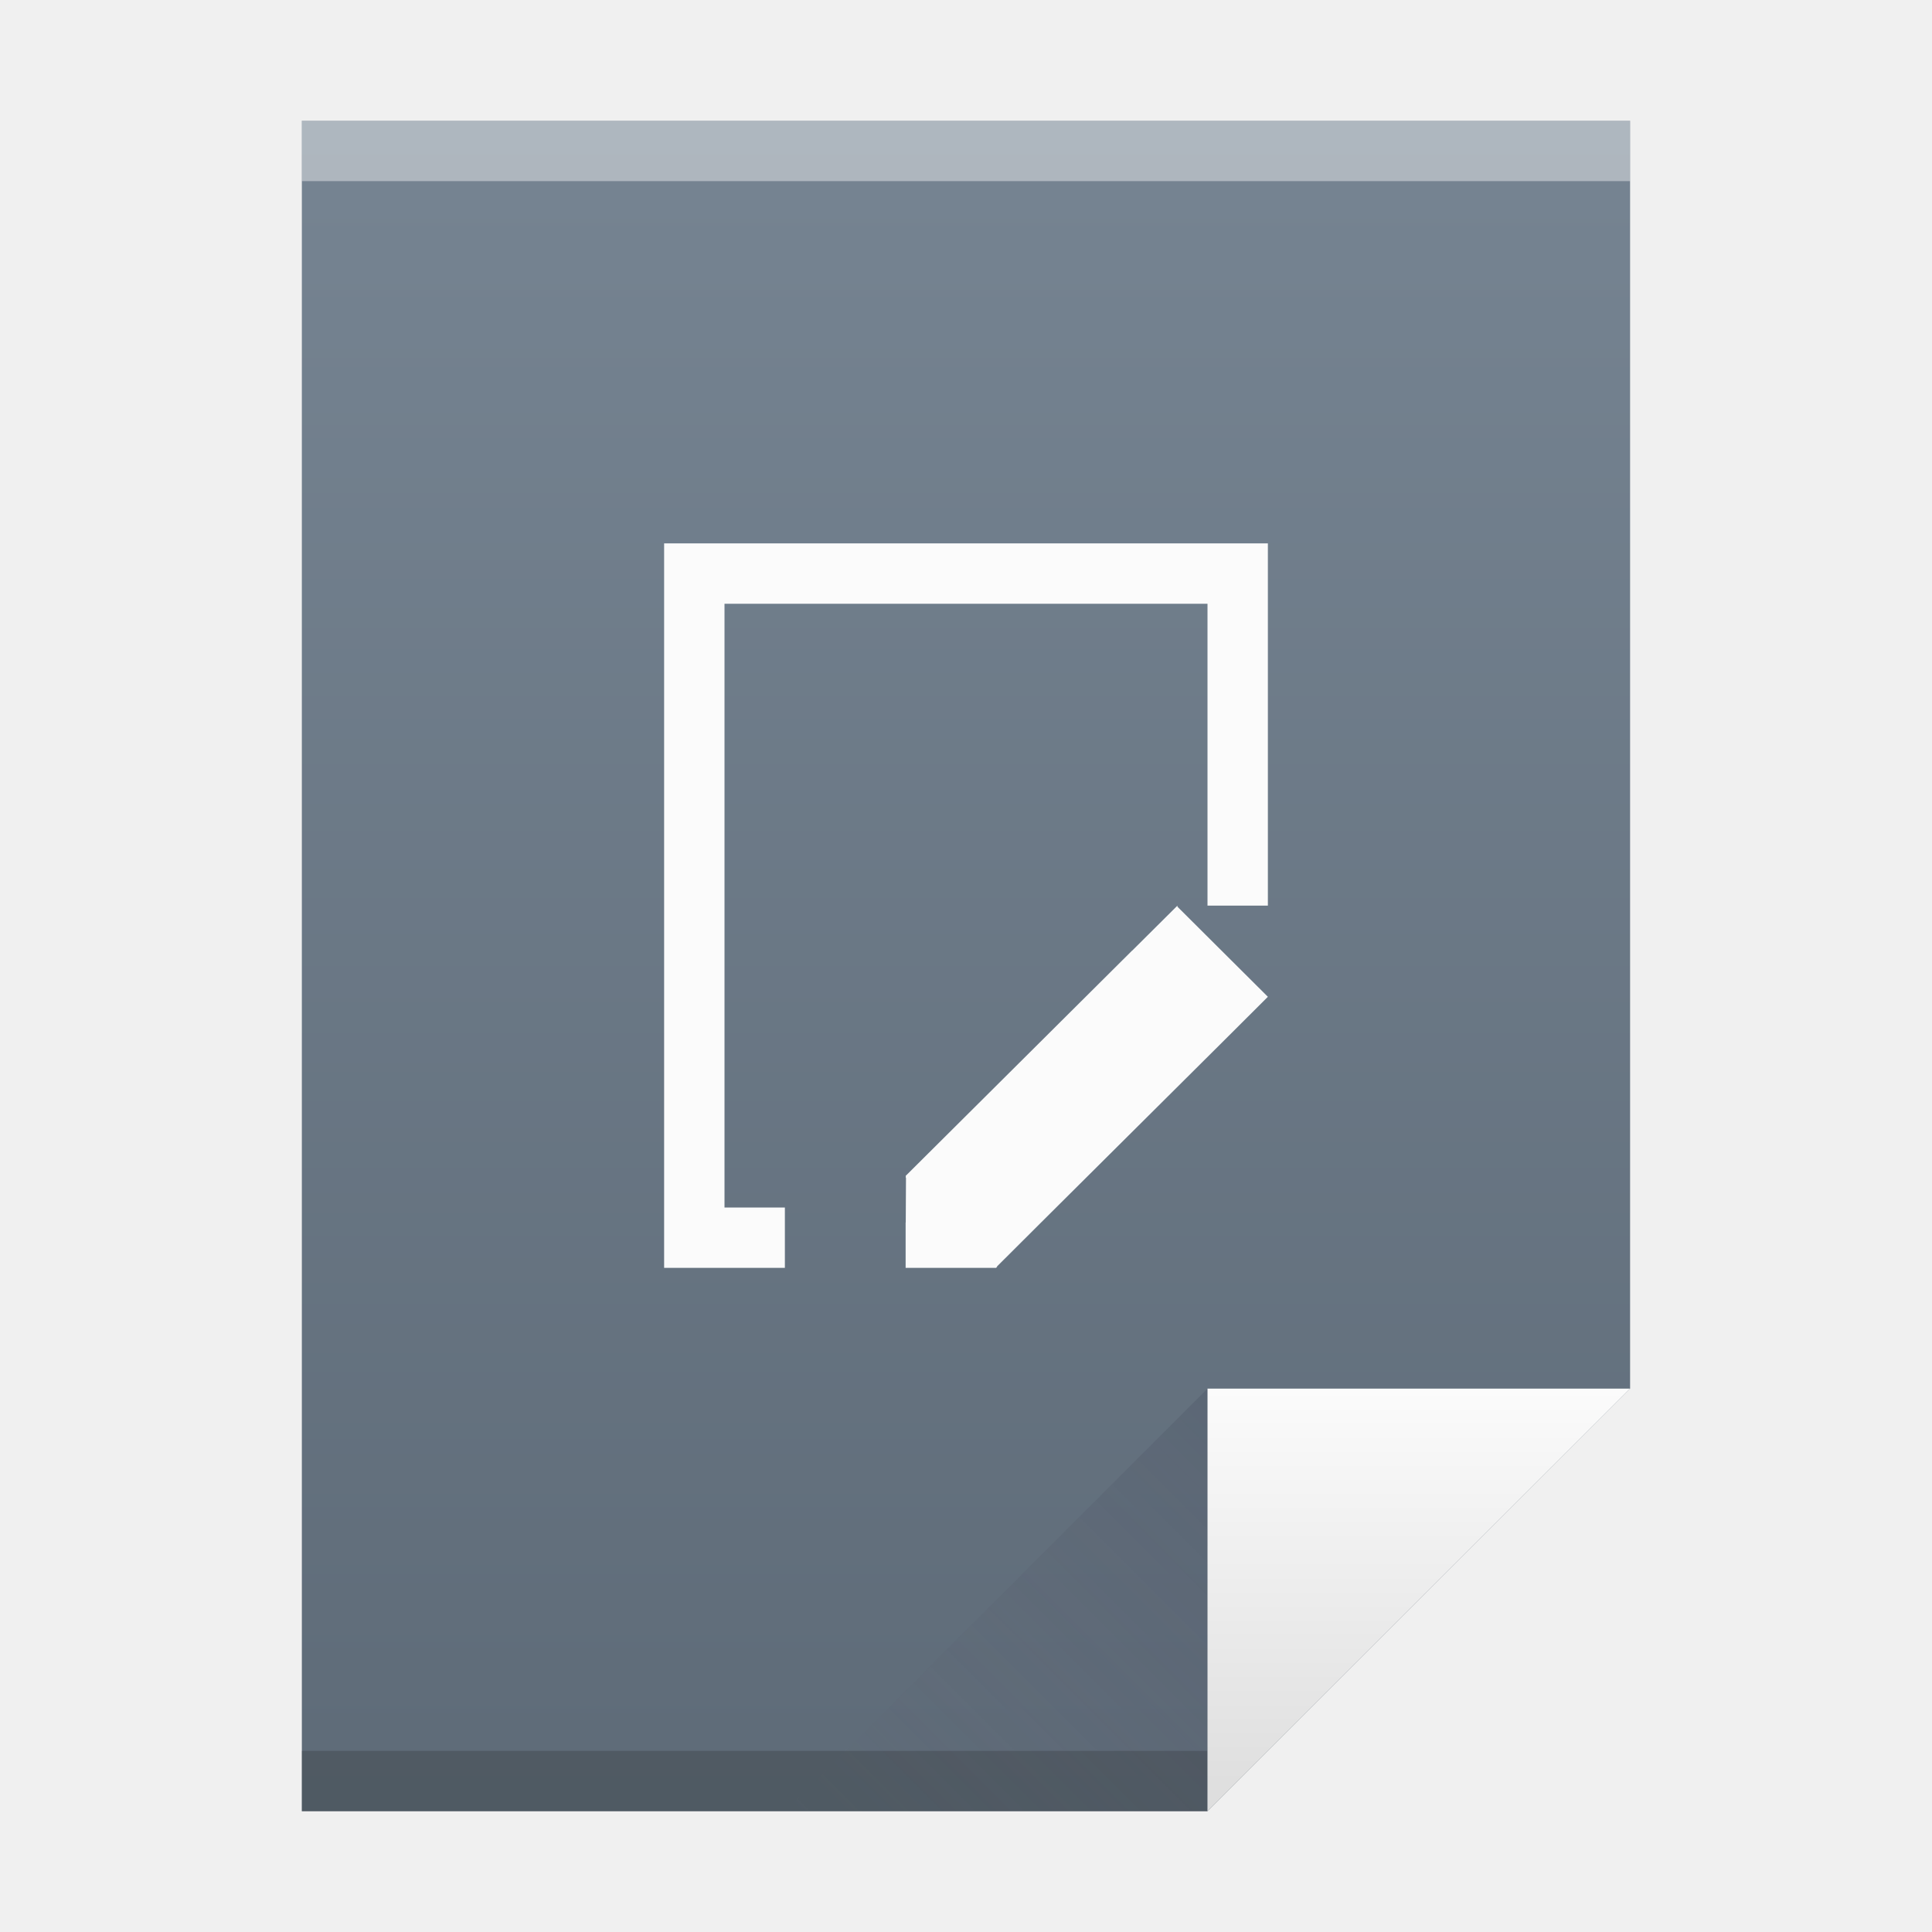
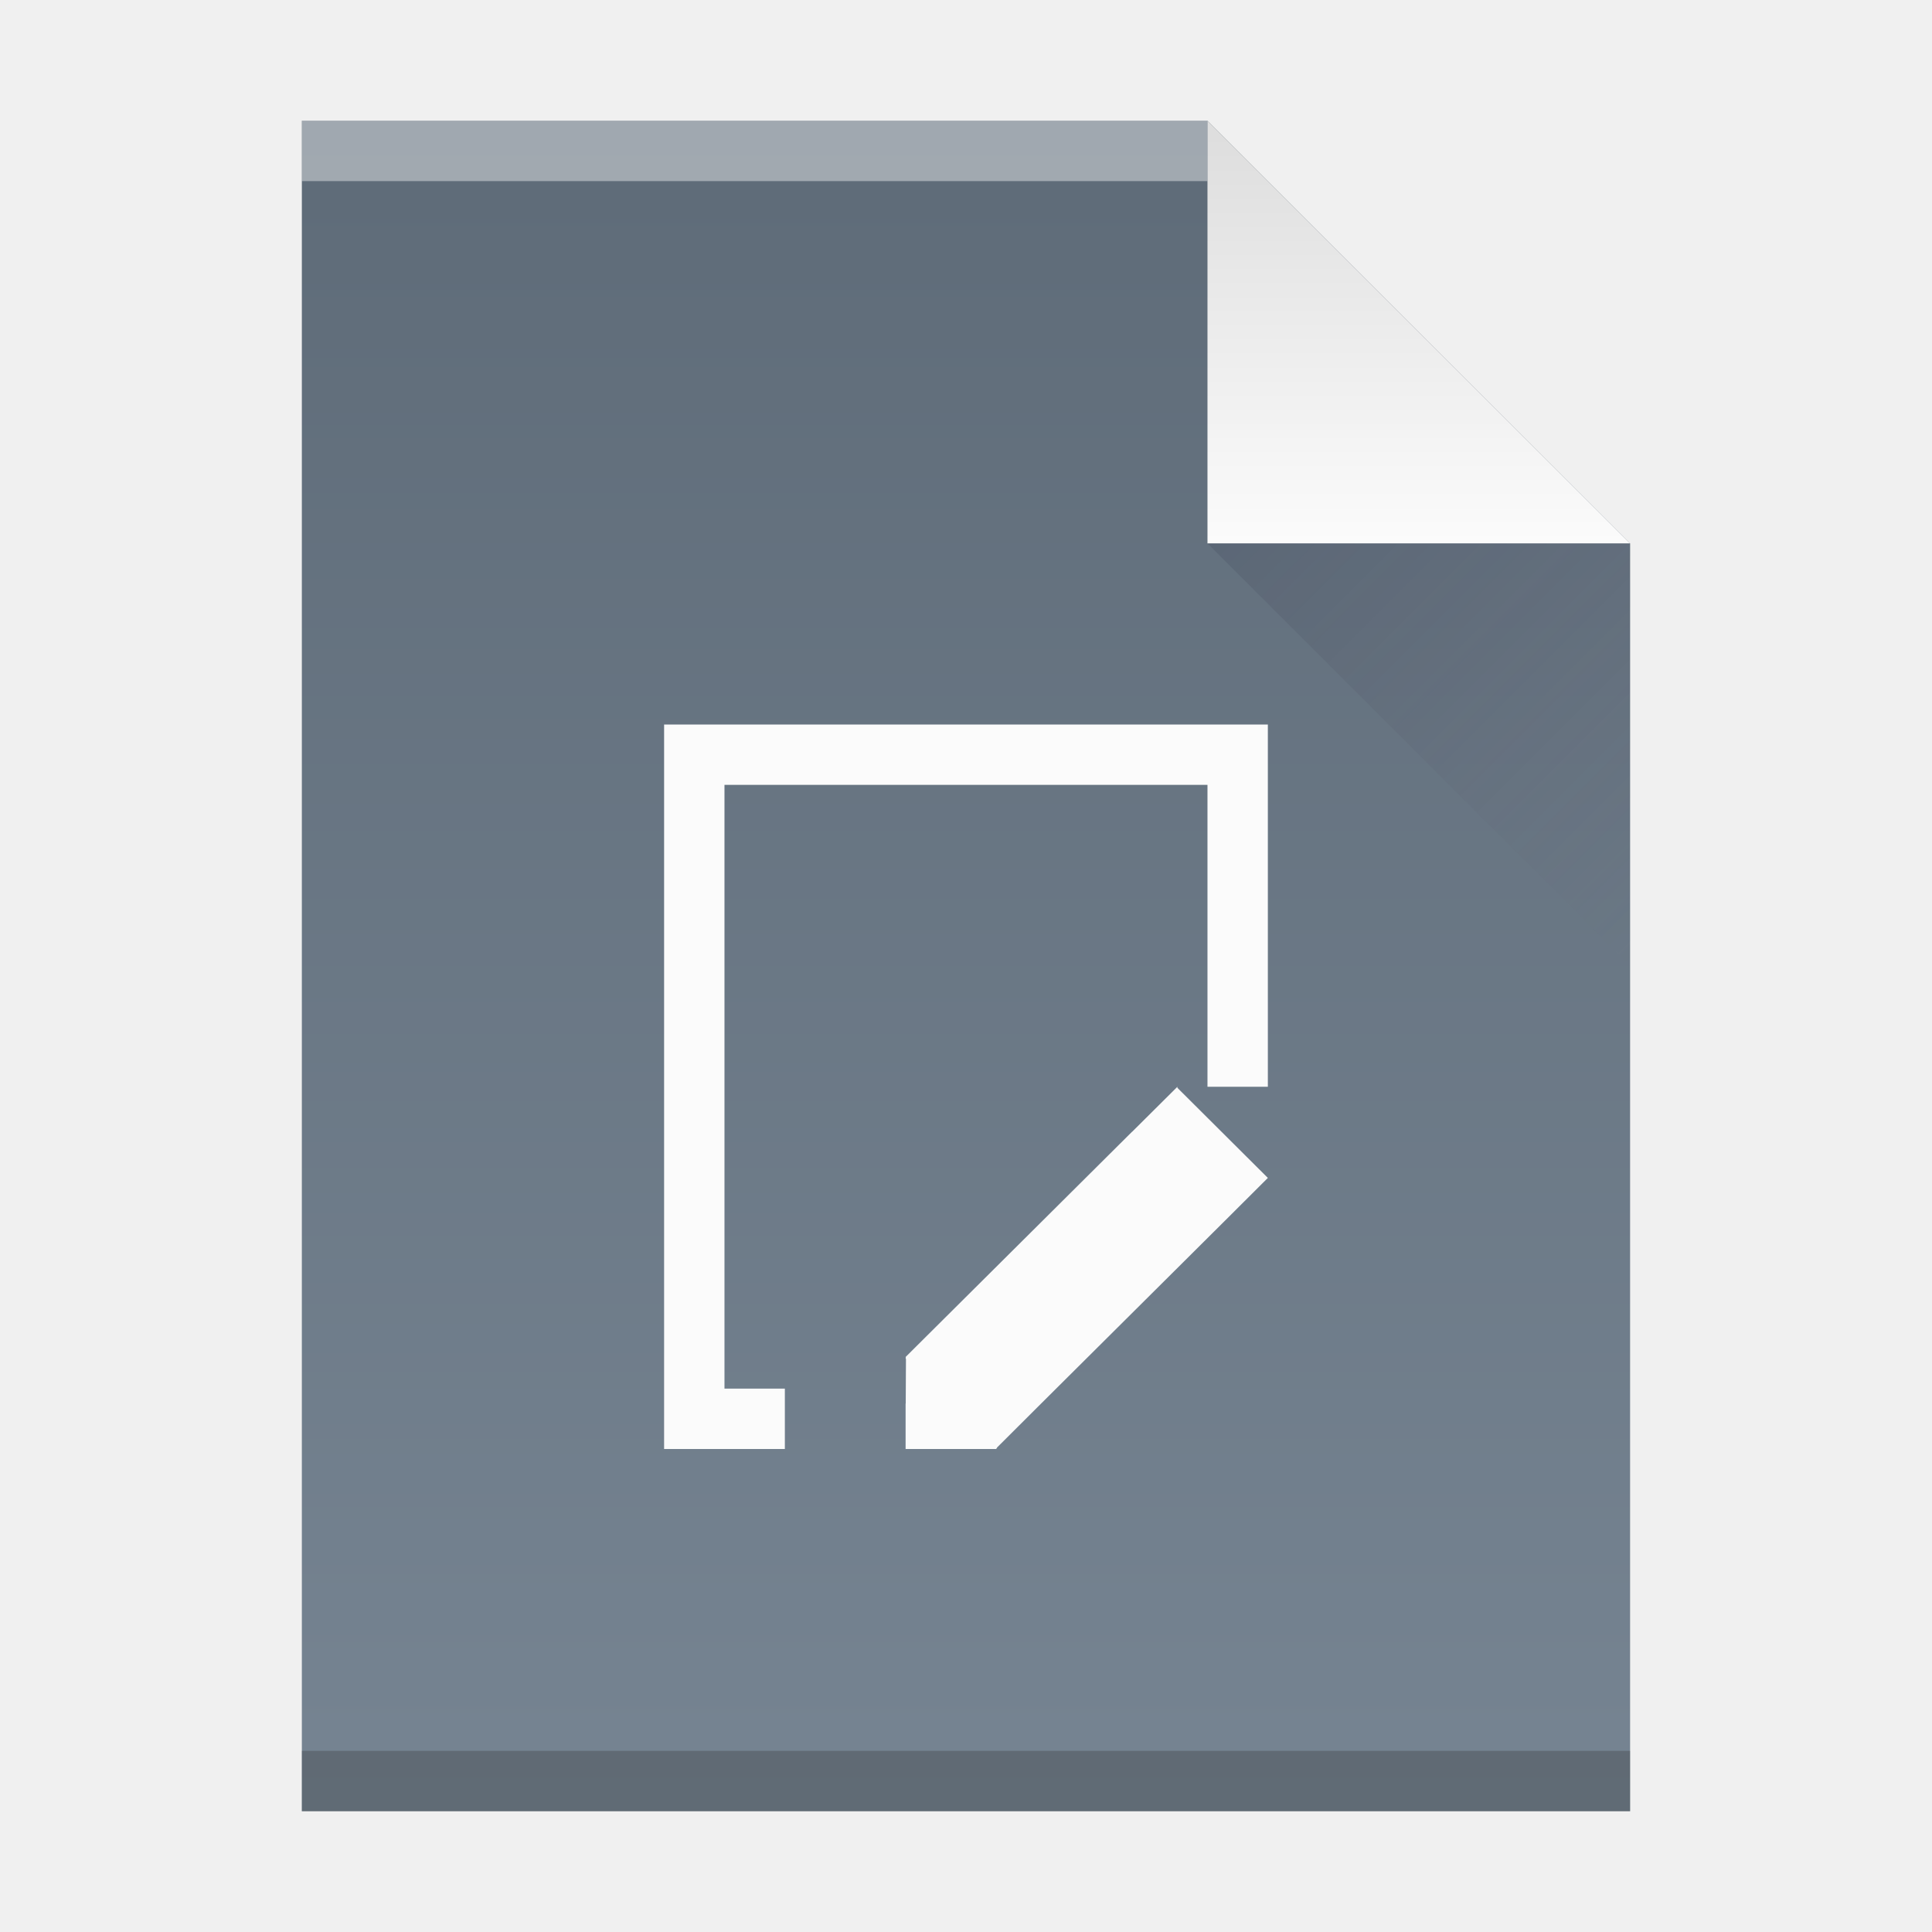
- <svg xmlns="http://www.w3.org/2000/svg" xmlns:xlink="http://www.w3.org/1999/xlink" width="32" version="1.1" height="32" viewBox="0 0 32 32">
+ <svg xmlns="http://www.w3.org/2000/svg" xmlns:xlink="http://www.w3.org/1999/xlink" width="32" version="1.1" height="32" viewBox="0 0 32 32" id="svg2">
  <defs id="defs5455">
-     <linearGradient xlink:href="#linearGradient4300-7" id="linearGradient4306" y1="61" y2="3" x2="0" gradientUnits="userSpaceOnUse" gradientTransform="matrix(0.4999998 0 0 0.4827584 384.5714 516.3497)" />
-     <linearGradient xlink:href="#linearGradient4351-8" id="linearGradient4357" y1="61" y2="47" x2="0" gradientUnits="userSpaceOnUse" gradientTransform="matrix(0.4827584 0 0 0.4827584 385.2611 516.1084)" />
-     <linearGradient xlink:href="#linearGradient4410" id="linearGradient4427" y1="31" x1="54" y2="16.5" x2="39.5" gradientUnits="userSpaceOnUse" gradientTransform="matrix(0.4827584 0 0 -0.4827584 378.5025 553.7635)" />
+     <linearGradient xlink:href="#linearGradient4300-7" id="linearGradient4306-3" y1="61" y2="3" x2="0" gradientUnits="userSpaceOnUse" gradientTransform="matrix(0.4999998,0,0,-0.4827584,384.5714,547.2462)" />
+     <linearGradient id="linearGradient4300-7">
+       <stop style="stop-color:#5e6b78" id="stop4302-2" />
+       <stop offset="1" style="stop-color:#768492" id="stop4304-4" />
+     </linearGradient>
+     <linearGradient xlink:href="#linearGradient4351-8" id="linearGradient4357-7" y1="61" y2="47" x2="0" gradientUnits="userSpaceOnUse" gradientTransform="matrix(0.4827584,0,0,-0.4827584,385.2611,547.4876)" />
+     <linearGradient id="linearGradient4351-8">
+       <stop style="stop-color:#dedede" id="stop4353-5" />
+       <stop offset="1" style="stop-color:#fbfbfb" id="stop4355-8-4" />
+     </linearGradient>
+     <linearGradient xlink:href="#linearGradient4410" id="linearGradient4427-3" y1="31" x1="54" y2="16.5" x2="39.5" gradientUnits="userSpaceOnUse" gradientTransform="matrix(0,-0.4827584,-0.4827584,0,419.5369,550.867)" />
    <linearGradient id="linearGradient4410">
      <stop style="stop-color:#383e51" id="stop4412" />
      <stop offset="1" style="stop-color:#655c6f;stop-opacity:0" id="stop4414" />
    </linearGradient>
-     <linearGradient id="linearGradient4351-8">
-       <stop style="stop-color:#dedede" id="stop4353-5" />
-       <stop offset="1" style="stop-color:#fbfbfb" id="stop4355-8-4" />
-     </linearGradient>
-     <linearGradient id="linearGradient4300-7">
-       <stop style="stop-color:#5e6b78" id="stop4302-2" />
-       <stop offset="1" style="stop-color:#768492" id="stop4304-4" />
-     </linearGradient>
  </defs>
  <g id="layer1" transform="matrix(1 0 0 1 -384.5714 -515.798)">
-     <path style="fill:url(#linearGradient4306)" id="rect3500" d="M 389.571,517.798 V 545.798 h 15 l 7,-7 -3e-5,-14.241 v -6.759 h -7 z" />
-     <rect width="15" x="389.571" y="544.798" height="1" style="fill:#2e3132;fill-opacity:0.294" id="rect4169" />
-     <rect width="22" x="389.571" y="517.798" height="1" style="fill:#ffffff;fill-opacity:0.412" id="rect4236" />
-     <path style="fill:url(#linearGradient4357);fill-rule:evenodd" id="path4314" d="m 411.571,538.798 -7,7 v -7 z" />
-     <path style="fill:url(#linearGradient4427);opacity:0.2;fill-rule:evenodd" id="path4320" d="m 397.571,545.798 7,-7 v 7 z" />
-     <rect width="0" x="375.892" y="526.798" height="11" style="fill:#ffffff" id="rect4035" />
-     <rect width="0" x="375.571" y="525.798" height="11" style="fill:#ffffff" id="rect4035-4" />
-     <rect width="0" x="374.036" y="525.684" height="11.114" style="fill:#fbd2bf" id="rect4035-3" />
-     <rect width="0" x="375.571" y="525.798" height="11" style="fill:#fbd2bf" id="rect4035-1" />
-     <path style="fill:#fbfbfb" id="path4198" d="M 11 9 L 11 10 L 11 20.25 L 11 21 L 13 21 L 13 20 L 12 20 L 12 10 L 20 10 L 20 15 L 21 15 L 21 9 L 11 9 z M 19.502 15 L 18.754 15.744 L 18.752 15.744 L 15 19.477 L 15.004 19.486 L 15 19.498 L 15.006 19.508 L 15.002 20.248 L 15 20.248 L 15 20.99 L 15 21 L 16.5 21 L 16.504 20.99 L 16.508 20.99 L 16.516 20.99 L 16.51 20.98 L 17.25 20.242 L 20.252 17.256 L 21 16.51 L 19.502 15.018 L 19.502 15 z " transform="matrix(1 0 0 1 384.5714 515.798)" />
+     <rect width="0" x="415.892" y="526.798" height="11" style="fill:#ffffff" id="rect4035" />
+     <rect width="0" x="415.571" y="525.798" height="11" style="fill:#ffffff" id="rect4035-4" />
+     <rect width="0" x="414.036" y="525.684" height="11.114" style="fill:#fbd2bf" id="rect4035-3" />
+     <rect width="0" x="415.571" y="525.798" height="11" style="fill:#fbd2bf" id="rect4035-1" />
+     <rect width="0" x="415.892" y="526.798" height="11" style="fill:#ffffff" id="rect4035-7" />
+     <rect width="0" x="415.571" y="525.798" height="11" style="fill:#ffffff" id="rect4035-4-53" />
+     <rect width="0" x="414.036" y="525.684" height="11.114" style="fill:#fbd2bf" id="rect4035-3-5" />
+     <rect width="0" x="415.571" y="525.798" height="11" style="fill:#fbd2bf" id="rect4035-1-6" />
+     <rect width="0" x="415.571" y="525.798" height="11" style="fill:#fbfbfb" id="rect4035-5" />
+     <path style="fill:url(#linearGradient4306-3);fill-opacity:1" id="rect3500-2" d="m 389.571,545.798 0,-28 15,0 7,7 -3e-5,14.241 0,6.759 -7,0 z" />
+     <rect width="15" x="389.571" y="-518.798" height="1" style="fill:#ffffff;fill-opacity:0.412" id="rect4169-9" transform="scale(1,-1)" />
+     <rect width="22" x="389.571" y="-545.798" height="1" style="fill:#2e3132;fill-opacity:0.294" id="rect4236-1" transform="scale(1,-1)" />
+     <path style="fill:url(#linearGradient4357-7);fill-opacity:1;fill-rule:evenodd" id="path4314-2" d="m 411.571,524.798 -7,-7 0,7 z" />
+     <path style="opacity:0.2;fill:url(#linearGradient4427-3);fill-rule:evenodd" id="path4320-7" d="m 411.571,531.798 -7,-7 7,0 z" />
+     <rect width="0" x="415.892" y="526.798" height="11" style="fill:#ffffff" id="rect4035-53" />
+     <rect width="0" x="415.571" y="525.798" height="11" style="fill:#ffffff" id="rect4035-4-5" />
+     <path style="fill:#fbfbfb" id="path4198" d="m 395.571,527.798 0,1 0,10.25 0,0.75 2,0 0,-1 -1,0 0,-10 8,0 0,5 1,0 0,-6 -10,0 z m 8.502,6 -0.748,0.744 -0.002,0 -3.752,3.732 0.004,0.01 -0.004,0.012 0.006,0.01 -0.004,0.74 -0.002,0 0,0.742 0,0.01 1.5,0 0.004,-0.01 0.004,0 0.008,0 -0.006,-0.01 0.74,-0.738 3.002,-2.986 0.748,-0.746 -1.498,-1.492 0,-0.018 z" />
  </g>
</svg>
